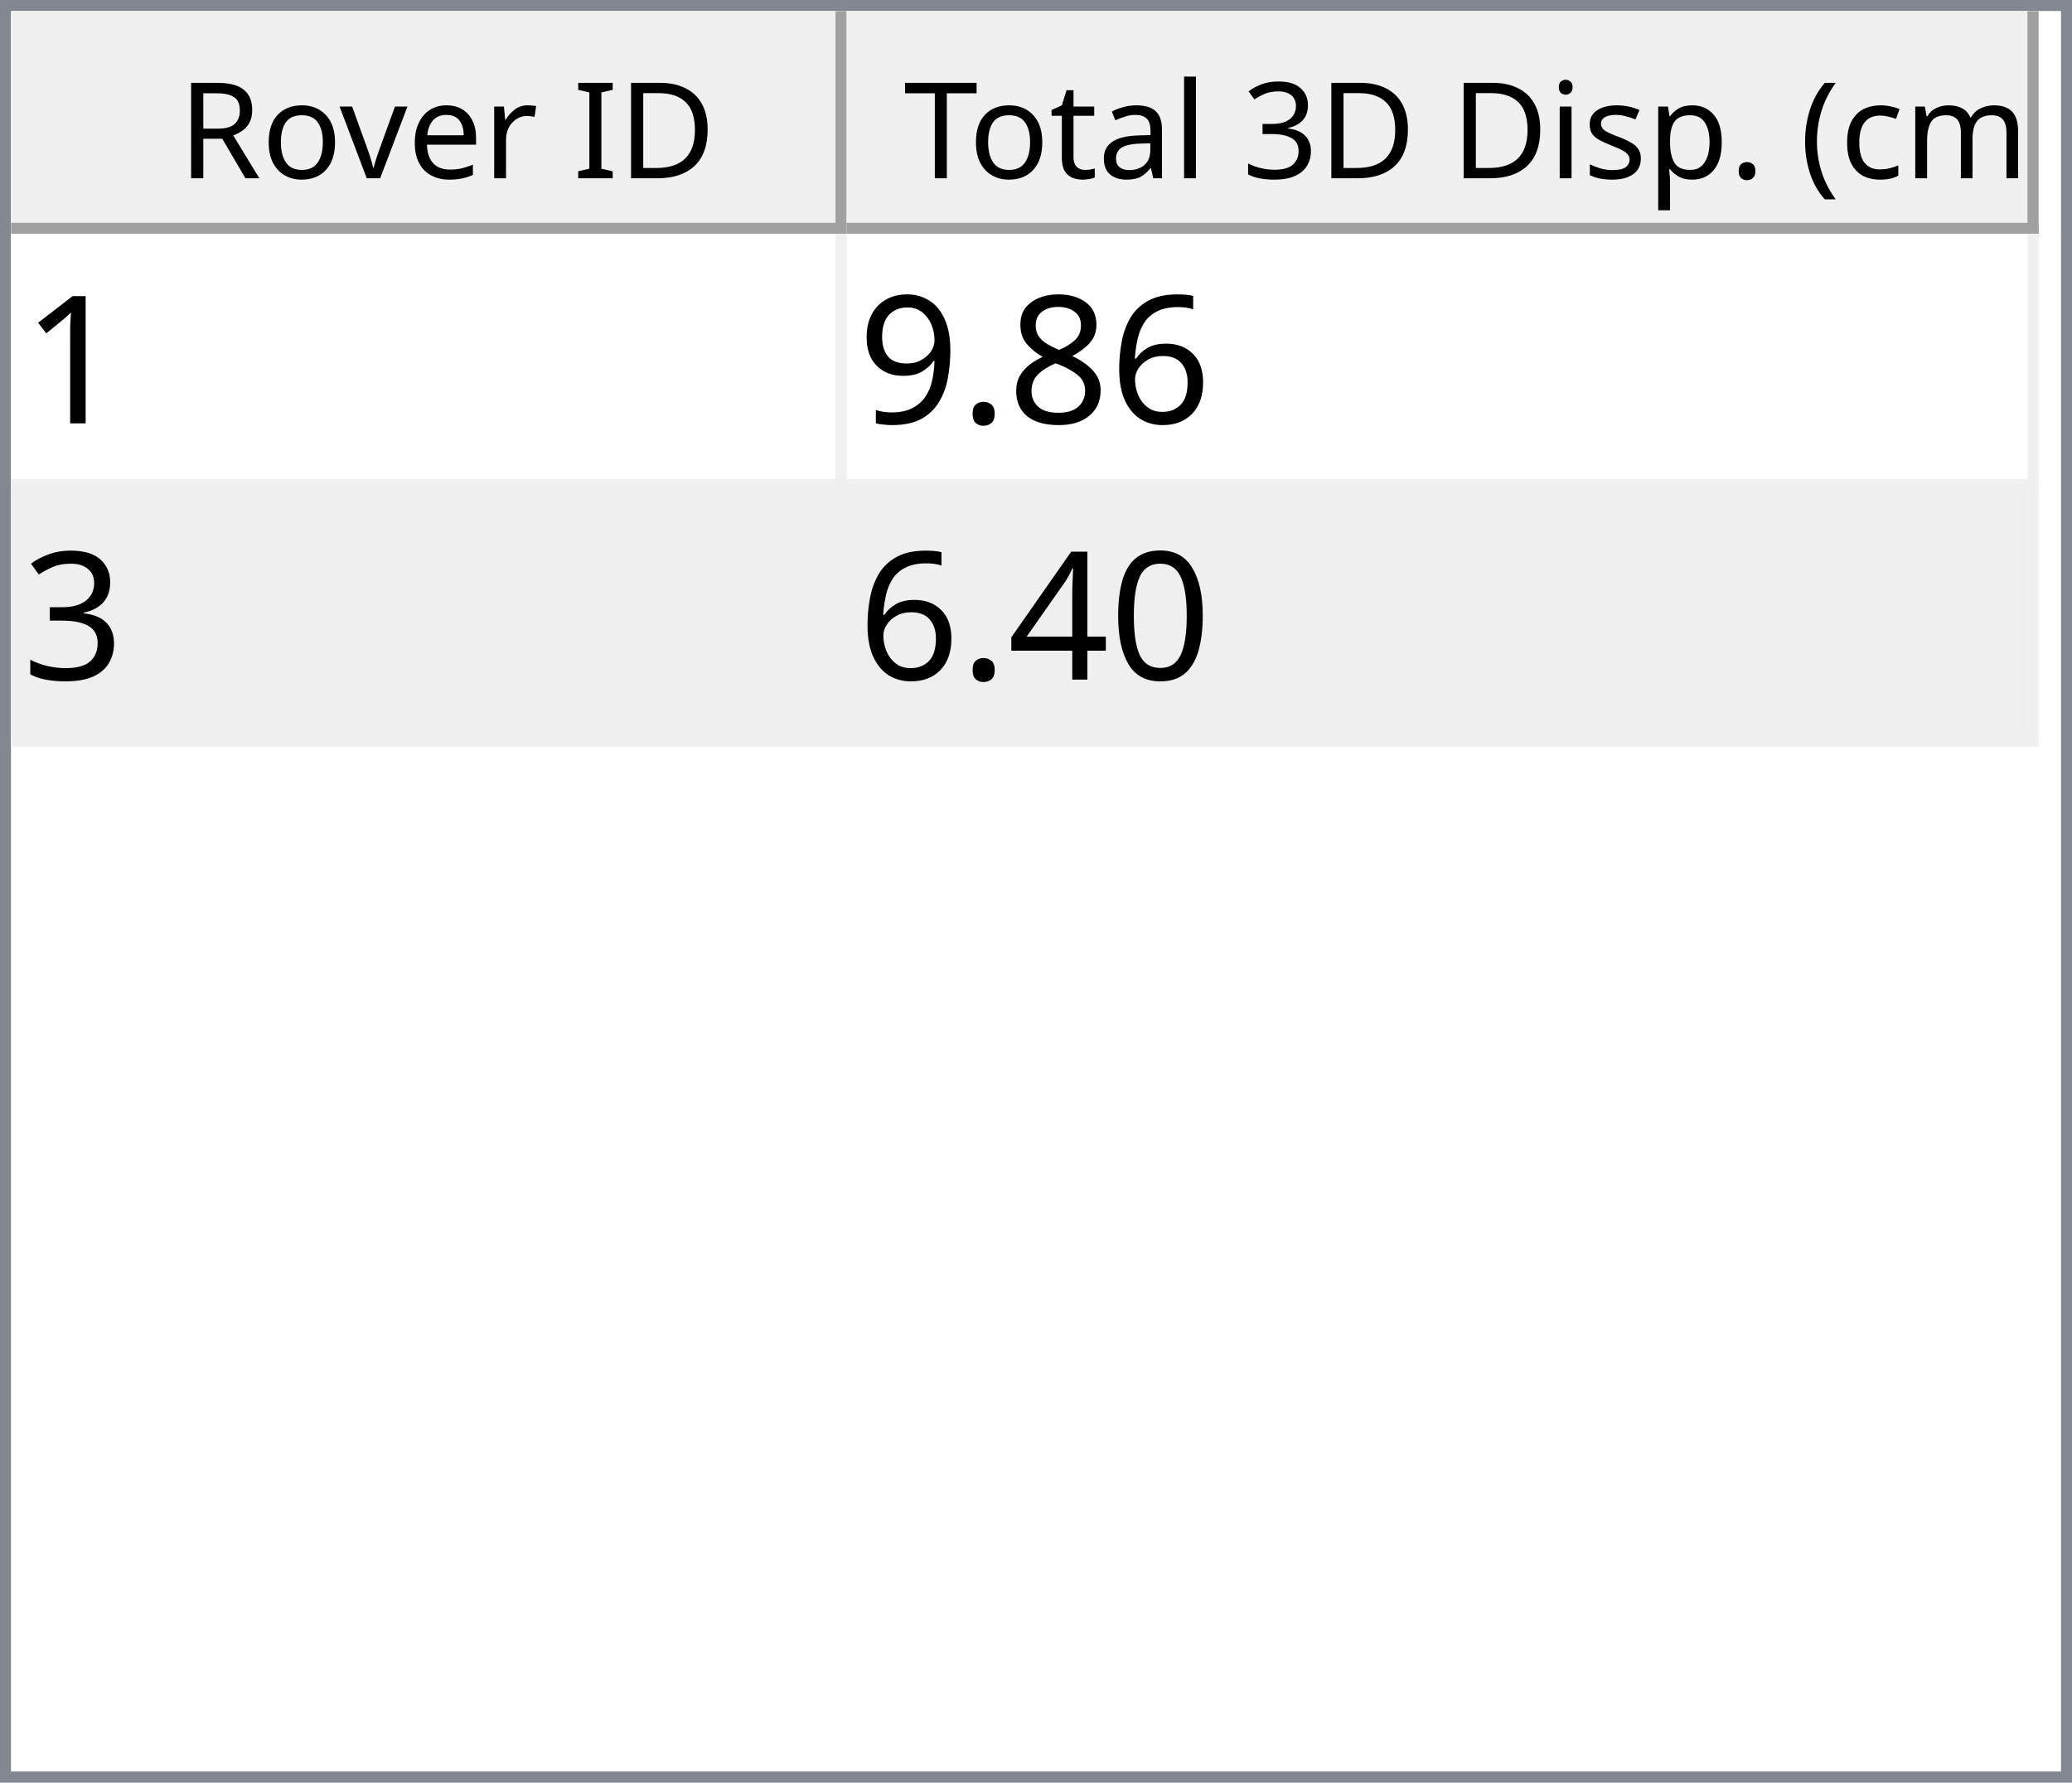
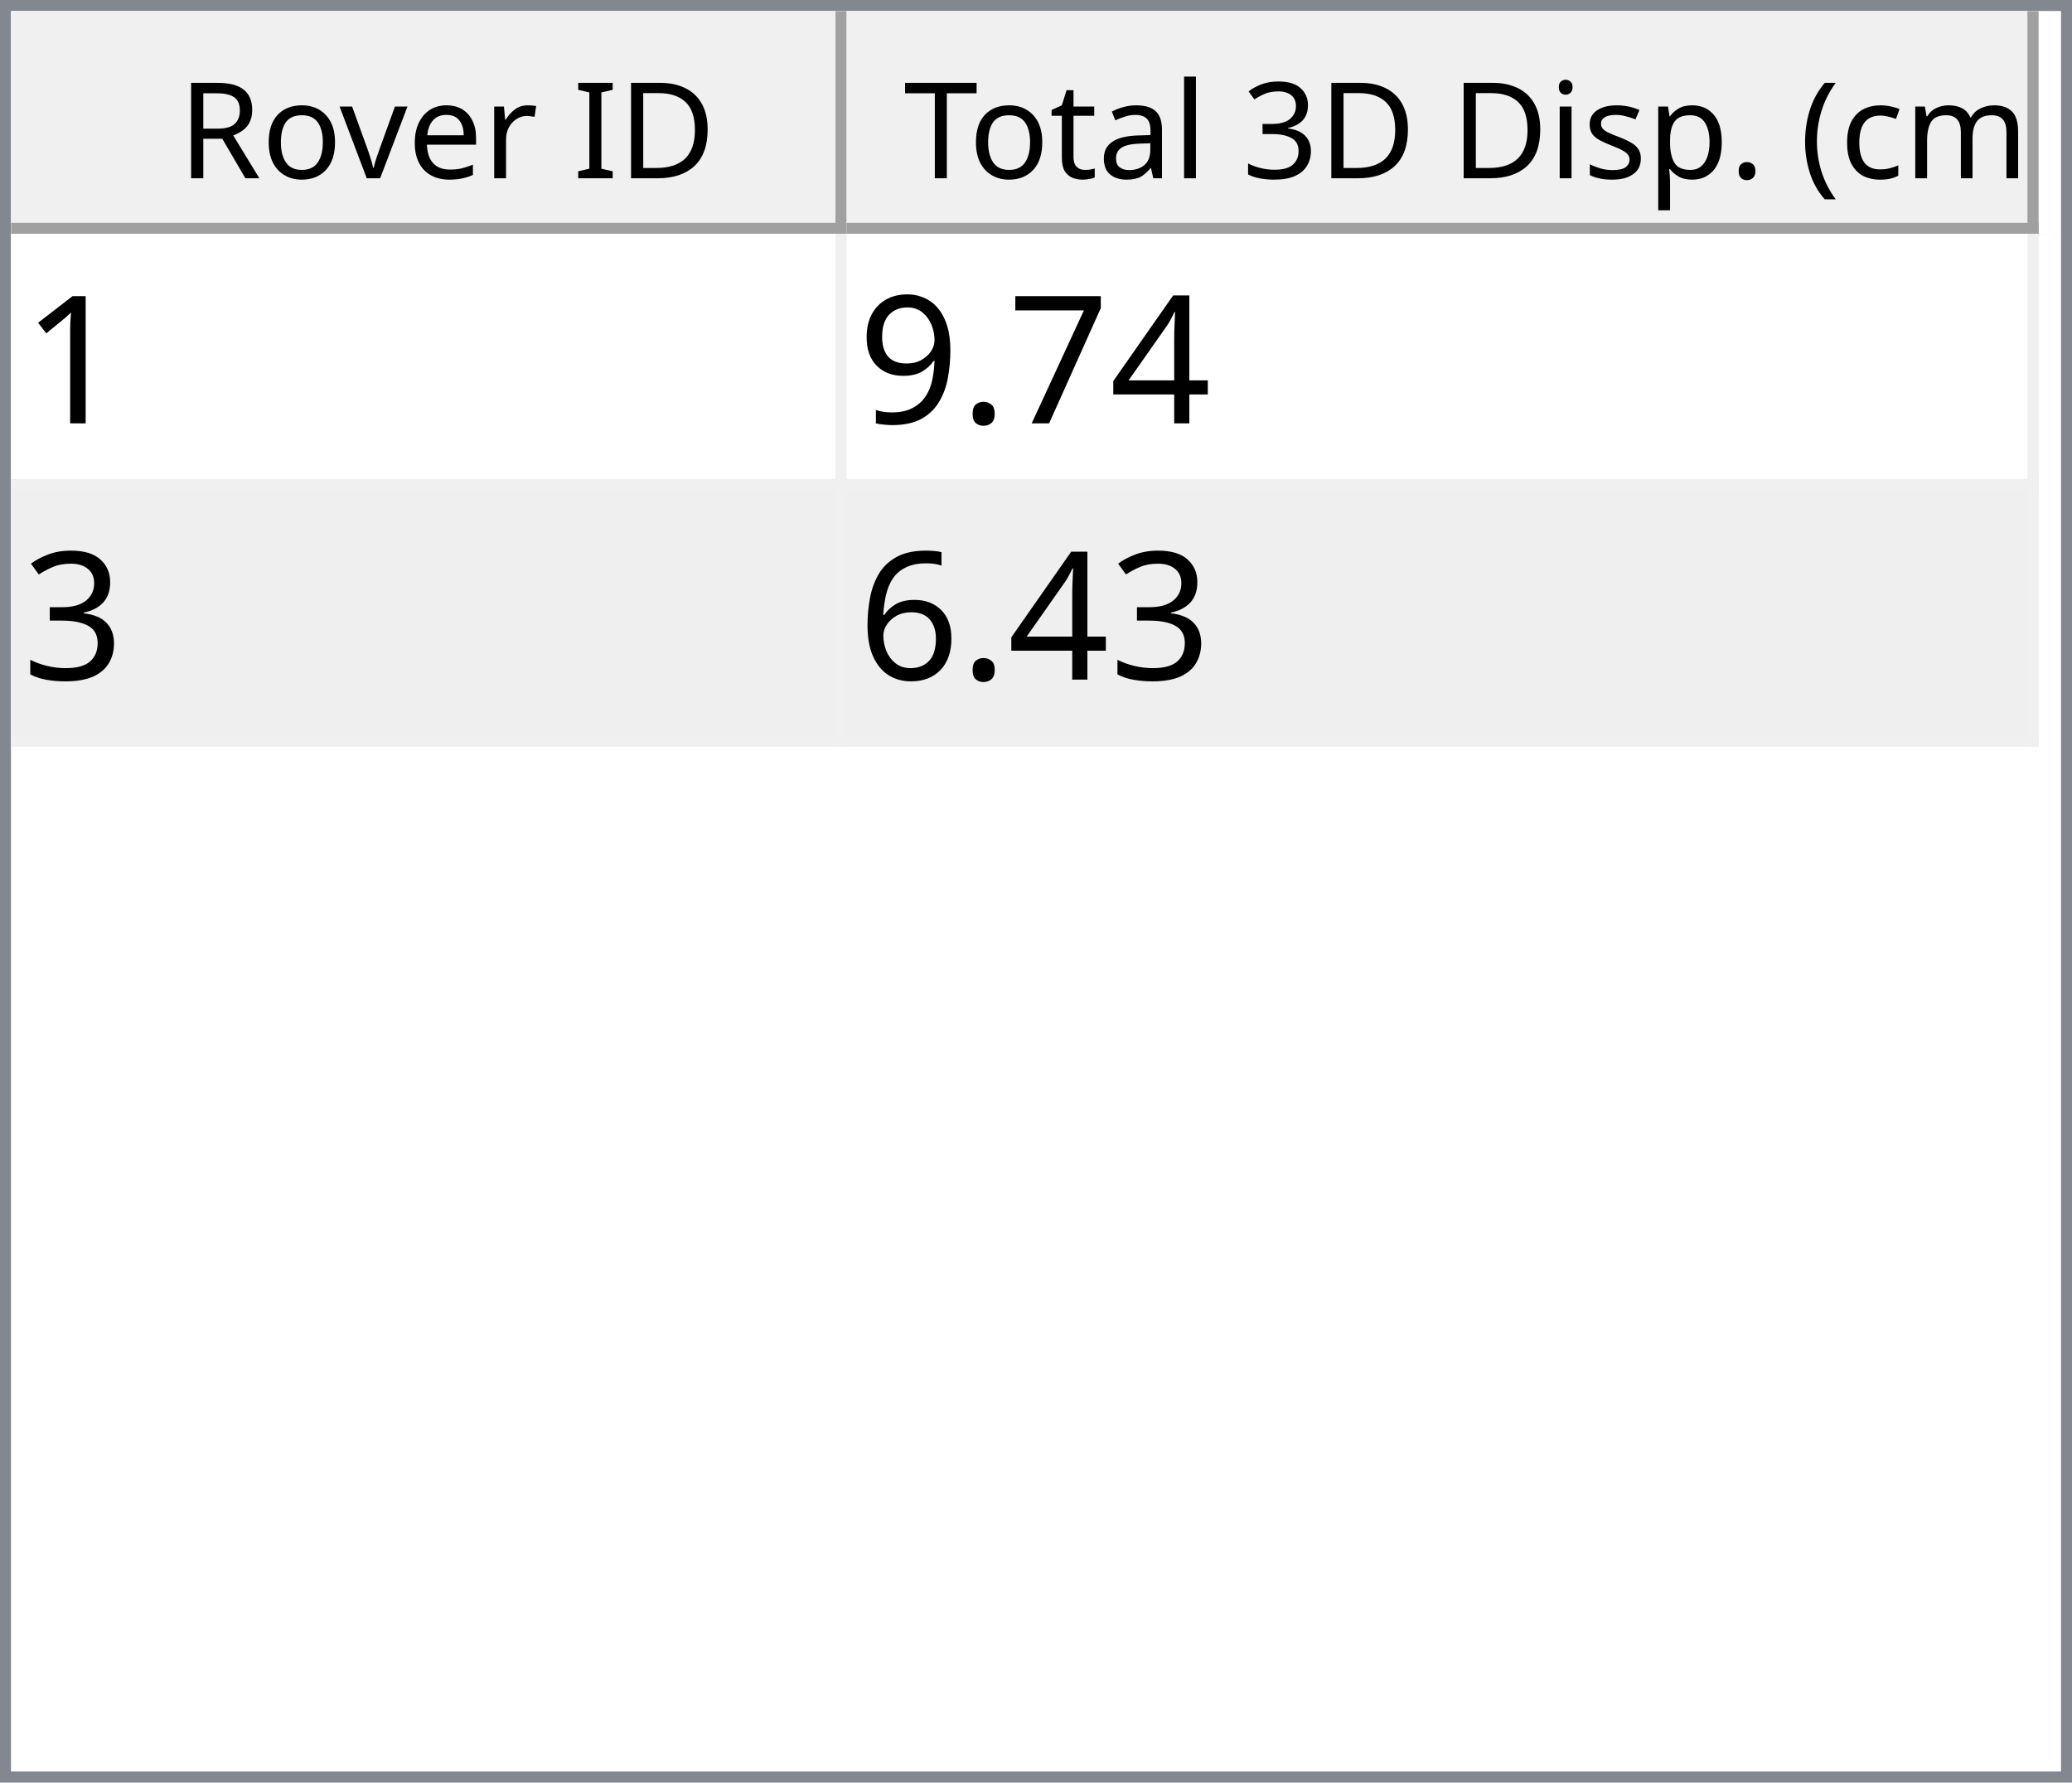
<svg xmlns="http://www.w3.org/2000/svg" style="fill-opacity:1; color-rendering:auto; color-interpolation:auto; text-rendering:auto; stroke:black; stroke-linecap:square; stroke-miterlimit:10; shape-rendering:auto; stroke-opacity:1; fill:black; stroke-dasharray:none; font-weight:normal; stroke-width:1; font-family:'Dialog'; font-style:normal; stroke-linejoin:miter; font-size:12px; stroke-dashoffset:0; image-rendering:auto;" width="186" height="160">
  <defs id="genericDefs" />
  <g>
    <defs id="defs1">
      <clipPath clipPathUnits="userSpaceOnUse" id="clipPath1">
        <path d="M0 0 L186 0 L186 160 L0 160 L0 0 Z" />
      </clipPath>
      <clipPath clipPathUnits="userSpaceOnUse" id="clipPath2">
        <path d="M0 0 L0 160 L186 160 L186 0 Z" />
      </clipPath>
      <clipPath clipPathUnits="userSpaceOnUse" id="clipPath3">
        <path d="M0 0 L0 20 L184 20 L184 0 Z" />
      </clipPath>
      <clipPath clipPathUnits="userSpaceOnUse" id="clipPath4">
        <path d="M0 0 L0 20 L75 20 L75 0 Z" />
      </clipPath>
      <clipPath clipPathUnits="userSpaceOnUse" id="clipPath5">
        <path d="M1 1 L1 19 L74 19 L74 1 Z" />
      </clipPath>
      <clipPath clipPathUnits="userSpaceOnUse" id="clipPath6">
        <path d="M0 0 L0 18 L73 18 L73 0 Z" />
      </clipPath>
      <clipPath clipPathUnits="userSpaceOnUse" id="clipPath7">
        <path d="M-0.5 -0.5 L-0.5 19.5 L74.5 19.5 L74.5 -0.5 Z" />
      </clipPath>
      <clipPath clipPathUnits="userSpaceOnUse" id="clipPath8">
        <path d="M0 0 L0 20 L107 20 L107 0 Z" />
      </clipPath>
      <clipPath clipPathUnits="userSpaceOnUse" id="clipPath9">
        <path d="M1 1 L1 19 L106 19 L106 1 Z" />
      </clipPath>
      <clipPath clipPathUnits="userSpaceOnUse" id="clipPath10">
        <path d="M0 0 L0 18 L105 18 L105 0 Z" />
      </clipPath>
      <clipPath clipPathUnits="userSpaceOnUse" id="clipPath11">
        <path d="M-0.5 -0.5 L-0.5 19.5 L106.5 19.5 L106.5 -0.5 Z" />
      </clipPath>
      <clipPath clipPathUnits="userSpaceOnUse" id="clipPath12">
        <path d="M0 0 L0 138 L184 138 L184 0 Z" />
      </clipPath>
      <clipPath clipPathUnits="userSpaceOnUse" id="clipPath13">
        <path d="M0 0 L0 46 L182 46 L182 0 Z" />
      </clipPath>
      <clipPath clipPathUnits="userSpaceOnUse" id="clipPath14">
        <path d="M-0.5 -0.5 L-0.5 45.5 L181.5 45.5 L181.5 -0.5 Z" />
      </clipPath>
      <clipPath clipPathUnits="userSpaceOnUse" id="clipPath15">
        <path d="M0 0 L0 22 L74 22 L74 0 Z" />
      </clipPath>
      <clipPath clipPathUnits="userSpaceOnUse" id="clipPath16">
        <path d="M0 0 L0 22 L106 22 L106 0 Z" />
      </clipPath>
      <font horiz-adv-x="64.551" id="font1">
        <font-face ascent="107.91" descent="25.098" units-per-em="100" style="font-style:normal; font-family:Segoe UI; font-weight:normal;" />
        <missing-glyph horiz-adv-x="64.551" d="M8.109 0 L8.109 68.266 L56.453 68.266 L56.453 0 L8.109 0 ZM15.328 7.234 L49.219 7.234 L49.219 61.031 L15.328 61.031 L15.328 7.234 Z" />
        <glyph unicode="D" horiz-adv-x="70.117" d="M9.188 0 L9.188 70.016 L28.516 70.016 Q65.531 70.016 65.531 35.891 Q65.531 19.672 55.25 9.836 Q44.969 0 27.734 0 L9.188 0 ZM17.391 62.594 L17.391 7.422 L27.828 7.422 Q41.609 7.422 49.273 14.797 Q56.938 22.172 56.938 35.688 Q56.938 62.594 28.328 62.594 L17.391 62.594 Z" />
        <glyph unicode="I" horiz-adv-x="26.611" d="M17.391 0 L9.188 0 L9.188 70.016 L17.391 70.016 L17.391 0 Z" />
        <glyph unicode=" " horiz-adv-x="27.393" d="" />
        <glyph unicode="r" horiz-adv-x="34.766" d="M34.188 41.891 Q32.078 43.5 28.125 43.5 Q23 43.5 19.555 38.672 Q16.109 33.844 16.109 25.484 L16.109 0 L8.109 0 L8.109 50 L16.109 50 L16.109 39.703 L16.312 39.703 Q18.016 44.969 21.531 47.922 Q25.047 50.875 29.391 50.875 Q32.516 50.875 34.188 50.203 L34.188 41.891 Z" />
        <glyph unicode="e" horiz-adv-x="52.295" d="M48.297 23 L12.984 23 Q13.188 14.656 17.484 10.109 Q21.781 5.562 29.297 5.562 Q37.75 5.562 44.828 11.141 L44.828 3.609 Q38.234 -1.172 27.391 -1.172 Q16.797 -1.172 10.742 5.641 Q4.688 12.453 4.688 24.812 Q4.688 36.469 11.305 43.82 Q17.922 51.172 27.734 51.172 Q37.547 51.172 42.922 44.828 Q48.297 38.484 48.297 27.203 L48.297 23 ZM40.094 29.781 Q40.047 36.719 36.75 40.578 Q33.453 44.438 27.594 44.438 Q21.922 44.438 17.969 40.383 Q14.016 36.328 13.094 29.781 L40.094 29.781 Z" />
        <glyph unicode="v" horiz-adv-x="47.9" d="M47.406 50 L27.484 0 L19.625 0 L0.688 50 L9.469 50 L22.172 13.672 Q23.578 9.672 23.922 6.688 L24.125 6.688 Q24.609 10.453 25.688 13.484 L38.969 50 L47.406 50 Z" />
        <glyph unicode="o" horiz-adv-x="58.594" d="M29 -1.172 Q17.922 -1.172 11.305 5.836 Q4.688 12.844 4.688 24.422 Q4.688 37.016 11.57 44.094 Q18.453 51.172 30.172 51.172 Q41.359 51.172 47.633 44.289 Q53.906 37.406 53.906 25.203 Q53.906 13.234 47.141 6.031 Q40.375 -1.172 29 -1.172 ZM29.594 44.438 Q21.875 44.438 17.383 39.188 Q12.891 33.938 12.891 24.703 Q12.891 15.828 17.43 10.695 Q21.969 5.562 29.594 5.562 Q37.359 5.562 41.531 10.594 Q45.703 15.625 45.703 24.906 Q45.703 34.281 41.531 39.359 Q37.359 44.438 29.594 44.438 Z" />
        <glyph unicode="R" horiz-adv-x="59.814" d="M59.375 0 L49.609 0 L37.891 19.625 Q36.281 22.359 34.766 24.289 Q33.25 26.219 31.664 27.438 Q30.078 28.656 28.25 29.219 Q26.422 29.781 24.125 29.781 L17.391 29.781 L17.391 0 L9.188 0 L9.188 70.016 L30.078 70.016 Q34.672 70.016 38.555 68.867 Q42.438 67.719 45.289 65.375 Q48.141 63.031 49.758 59.547 Q51.375 56.062 51.375 51.375 Q51.375 47.703 50.273 44.656 Q49.172 41.609 47.148 39.211 Q45.125 36.812 42.266 35.133 Q39.406 33.453 35.844 32.516 L35.844 32.328 Q37.594 31.547 38.891 30.547 Q40.188 29.547 41.359 28.18 Q42.531 26.812 43.68 25.078 Q44.828 23.344 46.234 21.047 L59.375 0 ZM17.391 62.594 L17.391 37.203 L28.516 37.203 Q31.594 37.203 34.203 38.133 Q36.812 39.062 38.719 40.797 Q40.625 42.531 41.703 45.047 Q42.781 47.562 42.781 50.688 Q42.781 56.297 39.141 59.445 Q35.5 62.594 28.609 62.594 L17.391 62.594 Z" />
        <glyph unicode=")" horiz-adv-x="30.176" d="M8.297 -15.922 L1.172 -15.922 Q16.406 2.344 16.406 26.812 Q16.406 51.469 1.078 70.016 L8.297 70.016 Q23.531 52.156 23.531 26.703 Q23.531 1.375 8.297 -15.922 Z" />
        <glyph unicode="m" horiz-adv-x="86.133" d="M79.109 0 L71.094 0 L71.094 28.719 Q71.094 37.016 68.531 40.727 Q65.969 44.438 59.906 44.438 Q54.781 44.438 51.195 39.75 Q47.609 35.062 47.609 28.516 L47.609 0 L39.594 0 L39.594 29.688 Q39.594 44.438 28.219 44.438 Q22.953 44.438 19.531 40.016 Q16.109 35.594 16.109 28.516 L16.109 0 L8.109 0 L8.109 50 L16.109 50 L16.109 42.094 L16.312 42.094 Q21.625 51.172 31.844 51.172 Q36.969 51.172 40.773 48.312 Q44.578 45.453 46 40.828 Q51.562 51.172 62.594 51.172 Q79.109 51.172 79.109 30.812 L79.109 0 Z" />
        <glyph unicode="c" horiz-adv-x="46.191" d="M42.188 2.297 Q36.422 -1.172 28.516 -1.172 Q17.828 -1.172 11.258 5.789 Q4.688 12.75 4.688 23.828 Q4.688 36.188 11.766 43.68 Q18.844 51.172 30.672 51.172 Q37.25 51.172 42.281 48.734 L42.281 40.531 Q36.719 44.438 30.375 44.438 Q22.703 44.438 17.797 38.945 Q12.891 33.453 12.891 24.516 Q12.891 15.719 17.508 10.641 Q22.125 5.562 29.891 5.562 Q36.422 5.562 42.188 9.906 L42.188 2.297 Z" />
        <glyph unicode="(" horiz-adv-x="30.176" d="M29.109 -15.922 L21.969 -15.922 Q6.844 1.375 6.844 26.703 Q6.844 52.156 21.969 70.016 L29.203 70.016 Q13.875 51.469 13.875 26.812 Q13.875 2.344 29.109 -15.922 Z" />
        <glyph unicode="." horiz-adv-x="21.68" d="M10.891 -1.078 Q8.641 -1.078 7.055 0.539 Q5.469 2.156 5.469 4.391 Q5.469 6.641 7.055 8.273 Q8.641 9.906 10.891 9.906 Q13.188 9.906 14.797 8.273 Q16.406 6.641 16.406 4.391 Q16.406 2.156 14.797 0.539 Q13.188 -1.078 10.891 -1.078 Z" />
        <glyph unicode="p" horiz-adv-x="58.789" d="M16.312 7.234 L16.109 7.234 L16.109 -23 L8.109 -23 L8.109 50 L16.109 50 L16.109 41.219 L16.312 41.219 Q22.219 51.172 33.594 51.172 Q43.266 51.172 48.688 44.461 Q54.109 37.75 54.109 26.469 Q54.109 13.922 48 6.375 Q41.891 -1.172 31.297 -1.172 Q21.578 -1.172 16.312 7.234 ZM16.109 27.391 L16.109 20.406 Q16.109 14.203 20.141 9.883 Q24.172 5.562 30.375 5.562 Q37.641 5.562 41.773 11.133 Q45.906 16.703 45.906 26.609 Q45.906 34.969 42.047 39.703 Q38.188 44.438 31.594 44.438 Q24.609 44.438 20.359 39.578 Q16.109 34.719 16.109 27.391 Z" />
        <glyph unicode="s" horiz-adv-x="42.432" d="M5.078 1.812 L5.078 10.406 Q11.625 5.562 19.484 5.562 Q30.031 5.562 30.031 12.594 Q30.031 14.594 29.125 15.992 Q28.219 17.391 26.68 18.461 Q25.141 19.531 23.07 20.383 Q21 21.234 18.609 22.172 Q15.281 23.484 12.766 24.828 Q10.25 26.172 8.57 27.859 Q6.891 29.547 6.031 31.695 Q5.172 33.844 5.172 36.719 Q5.172 40.234 6.789 42.945 Q8.406 45.656 11.086 47.484 Q13.766 49.312 17.211 50.242 Q20.656 51.172 24.312 51.172 Q30.812 51.172 35.938 48.922 L35.938 40.828 Q30.422 44.438 23.25 44.438 Q21 44.438 19.195 43.922 Q17.391 43.406 16.094 42.477 Q14.797 41.547 14.086 40.258 Q13.375 38.969 13.375 37.406 Q13.375 35.453 14.086 34.133 Q14.797 32.812 16.164 31.789 Q17.531 30.766 19.484 29.938 Q21.438 29.109 23.922 28.125 Q27.25 26.859 29.883 25.516 Q32.516 24.172 34.375 22.484 Q36.234 20.797 37.234 18.602 Q38.234 16.406 38.234 13.375 Q38.234 9.672 36.602 6.938 Q34.969 4.203 32.234 2.398 Q29.5 0.594 25.93 -0.289 Q22.359 -1.172 18.453 -1.172 Q10.75 -1.172 5.078 1.812 Z" />
        <glyph unicode="i" horiz-adv-x="24.219" d="M12.203 62.703 Q10.062 62.703 8.547 64.164 Q7.031 65.625 7.031 67.875 Q7.031 70.125 8.547 71.609 Q10.062 73.094 12.203 73.094 Q14.406 73.094 15.945 71.609 Q17.484 70.125 17.484 67.875 Q17.484 65.719 15.945 64.211 Q14.406 62.703 12.203 62.703 ZM16.109 0 L8.109 0 L8.109 50 L16.109 50 L16.109 0 Z" />
        <glyph unicode="3" horiz-adv-x="53.906" d="M46.531 19.828 Q46.531 15.094 44.75 11.211 Q42.969 7.328 39.719 4.57 Q36.469 1.812 31.93 0.297 Q27.391 -1.219 21.922 -1.219 Q11.922 -1.219 6 2.594 L6 11.188 Q13.094 5.609 22.219 5.609 Q25.875 5.609 28.828 6.539 Q31.781 7.469 33.906 9.227 Q36.031 10.984 37.18 13.477 Q38.328 15.969 38.328 19.094 Q38.328 32.812 18.797 32.812 L12.984 32.812 L12.984 39.594 L18.5 39.594 Q35.797 39.594 35.797 52.484 Q35.797 64.406 22.609 64.406 Q15.188 64.406 8.688 59.422 L8.688 67.188 Q15.375 71.188 24.609 71.188 Q29 71.188 32.57 69.969 Q36.141 68.75 38.68 66.555 Q41.219 64.359 42.609 61.281 Q44 58.203 44 54.5 Q44 40.672 30.031 36.719 L30.031 36.531 Q33.594 36.141 36.625 34.797 Q39.656 33.453 41.852 31.305 Q44.047 29.156 45.289 26.25 Q46.531 23.344 46.531 19.828 Z" />
        <glyph unicode="l" horiz-adv-x="24.219" d="M16.109 0 L8.109 0 L8.109 74.031 L16.109 74.031 L16.109 0 Z" />
        <glyph unicode="a" horiz-adv-x="50.879" d="M43.891 0 L35.891 0 L35.891 7.812 L35.688 7.812 Q30.469 -1.172 20.312 -1.172 Q12.844 -1.172 8.617 2.781 Q4.391 6.734 4.391 13.281 Q4.391 27.297 20.906 29.594 L35.891 31.688 Q35.891 44.438 25.594 44.438 Q16.547 44.438 9.281 38.281 L9.281 46.484 Q16.656 51.172 26.266 51.172 Q43.891 51.172 43.891 32.516 L43.891 0 ZM35.891 25.297 L23.828 23.641 Q18.266 22.859 15.43 20.875 Q12.594 18.891 12.594 13.875 Q12.594 10.203 15.211 7.883 Q17.828 5.562 22.172 5.562 Q28.125 5.562 32.008 9.742 Q35.891 13.922 35.891 20.312 L35.891 25.297 Z" />
        <glyph unicode="t" horiz-adv-x="33.887" d="M31.297 0.484 Q28.469 -1.078 23.828 -1.078 Q10.688 -1.078 10.688 13.578 L10.688 43.172 L2.094 43.172 L2.094 50 L10.688 50 L10.688 62.203 L18.703 64.797 L18.703 50 L31.297 50 L31.297 43.172 L18.703 43.172 L18.703 14.984 Q18.703 9.969 20.414 7.82 Q22.125 5.672 26.078 5.672 Q29.109 5.672 31.297 7.328 L31.297 0.484 Z" />
        <glyph unicode="T" horiz-adv-x="52.393" d="M50.594 62.594 L30.375 62.594 L30.375 0 L22.172 0 L22.172 62.594 L2 62.594 L2 70.016 L50.594 70.016 L50.594 62.594 Z" />
      </font>
      <font horiz-adv-x="75.0" id="font2">
        <font-face ascent="100.537" descent="21.973" units-per-em="100" style="font-style:normal; font-family:sans-serif; font-weight:normal;" />
        <missing-glyph horiz-adv-x="75.0" d="M12.5 0 L12.5 62.5 L62.5 62.5 L62.5 0 L12.5 0 ZM14.062 1.562 L60.938 1.562 L60.938 60.938 L14.062 60.938 L14.062 1.562 Z" />
        <glyph unicode="1" horiz-adv-x="55.615" d="M37.25 0 L28.469 0 L28.469 56 Q25.297 52.984 20.141 49.953 Q14.984 46.922 10.891 45.406 L10.891 53.906 Q18.266 57.375 23.781 62.305 Q29.297 67.234 31.594 71.875 L37.25 71.875 L37.25 0 Z" />
-         <glyph unicode="6" horiz-adv-x="55.615" d="M49.75 54.047 L41.016 53.375 Q39.844 58.547 37.703 60.891 Q34.125 64.656 28.906 64.656 Q24.703 64.656 21.531 62.312 Q17.391 59.281 14.992 53.469 Q12.594 47.656 12.5 36.922 Q15.672 41.75 20.266 44.094 Q24.859 46.438 29.891 46.438 Q38.672 46.438 44.852 39.969 Q51.031 33.5 51.031 23.25 Q51.031 16.5 48.125 10.719 Q45.219 4.938 40.141 1.859 Q35.062 -1.219 28.609 -1.219 Q17.625 -1.219 10.695 6.859 Q3.766 14.938 3.766 33.5 Q3.766 54.25 11.422 63.672 Q18.109 71.875 29.438 71.875 Q37.891 71.875 43.289 67.141 Q48.688 62.406 49.75 54.047 ZM13.875 23.188 Q13.875 18.656 15.797 14.508 Q17.719 10.359 21.188 8.18 Q24.656 6 28.469 6 Q34.031 6 38.039 10.492 Q42.047 14.984 42.047 22.703 Q42.047 30.125 38.086 34.398 Q34.125 38.672 28.125 38.672 Q22.172 38.672 18.023 34.398 Q13.875 30.125 13.875 23.188 Z" />
-         <glyph unicode="8" horiz-adv-x="55.615" d="M17.672 38.812 Q12.203 40.828 9.57 44.539 Q6.938 48.25 6.938 53.422 Q6.938 61.234 12.555 66.555 Q18.172 71.875 27.484 71.875 Q36.859 71.875 42.578 66.43 Q48.297 60.984 48.297 53.172 Q48.297 48.188 45.68 44.508 Q43.062 40.828 37.75 38.812 Q44.344 36.672 47.781 31.883 Q51.219 27.094 51.219 20.453 Q51.219 11.281 44.727 5.031 Q38.234 -1.219 27.641 -1.219 Q17.047 -1.219 10.547 5.055 Q4.047 11.328 4.047 20.703 Q4.047 27.688 7.594 32.398 Q11.141 37.109 17.672 38.812 ZM15.922 53.719 Q15.922 48.641 19.195 45.414 Q22.469 42.188 27.688 42.188 Q32.766 42.188 36.016 45.383 Q39.266 48.578 39.266 53.219 Q39.266 58.062 35.914 61.359 Q32.562 64.656 27.594 64.656 Q22.562 64.656 19.242 61.43 Q15.922 58.203 15.922 53.719 ZM13.094 20.656 Q13.094 16.891 14.875 13.375 Q16.656 9.859 20.172 7.93 Q23.688 6 27.734 6 Q34.031 6 38.133 10.055 Q42.234 14.109 42.234 20.359 Q42.234 26.703 38.016 30.859 Q33.797 35.016 27.438 35.016 Q21.234 35.016 17.164 30.914 Q13.094 26.812 13.094 20.656 Z" />
+         <glyph unicode="4" horiz-adv-x="55.615" d="M32.328 0 L32.328 17.141 L1.266 17.141 L1.266 25.203 L33.938 71.578 L41.109 71.578 L41.109 25.203 L50.781 25.203 L50.781 17.141 L41.109 17.141 L41.109 0 L32.328 0 ZM32.328 25.203 L32.328 57.469 L9.906 25.203 L32.328 25.203 Z" />
+         <glyph unicode="7" horiz-adv-x="55.615" d="M4.734 62.203 L4.734 70.656 L51.078 70.656 L51.078 63.812 Q44.234 56.547 37.523 44.484 Q30.812 32.422 27.156 19.672 Q24.516 10.688 23.781 0 L14.75 0 Q14.891 8.453 18.062 20.414 Q21.234 32.375 27.172 43.484 Q33.109 54.594 39.797 62.203 L4.734 62.203 Z" />
        <glyph unicode="." horiz-adv-x="27.783" d="M9.078 0 L9.078 10.016 L19.094 10.016 L19.094 0 L9.078 0 Z" />
        <glyph unicode="9" horiz-adv-x="55.615" d="M5.469 16.547 L13.922 17.328 Q14.984 11.375 18.016 8.688 Q21.047 6 25.781 6 Q29.828 6 32.883 7.859 Q35.938 9.719 37.891 12.82 Q39.844 15.922 41.164 21.195 Q42.484 26.469 42.484 31.938 Q42.484 32.516 42.438 33.688 Q39.797 29.5 35.234 26.883 Q30.672 24.266 25.344 24.266 Q16.453 24.266 10.305 30.711 Q4.156 37.156 4.156 47.703 Q4.156 58.594 10.578 65.234 Q17 71.875 26.656 71.875 Q33.641 71.875 39.43 68.117 Q45.219 64.359 48.219 57.398 Q51.219 50.438 51.219 37.25 Q51.219 23.531 48.242 15.406 Q45.266 7.281 39.383 3.031 Q33.5 -1.219 25.594 -1.219 Q17.188 -1.219 11.867 3.445 Q6.547 8.109 5.469 16.547 ZM41.453 48.141 Q41.453 55.719 37.43 60.156 Q33.406 64.594 27.734 64.594 Q21.875 64.594 17.531 59.812 Q13.188 55.031 13.188 47.406 Q13.188 40.578 17.312 36.305 Q21.438 32.031 27.484 32.031 Q33.594 32.031 37.523 36.305 Q41.453 40.578 41.453 48.141 Z" />
        <glyph unicode="3" horiz-adv-x="55.615" d="M4.203 18.891 L12.984 20.062 Q14.5 12.594 18.141 9.297 Q21.781 6 27 6 Q33.203 6 37.477 10.297 Q41.75 14.594 41.75 20.953 Q41.75 27 37.797 30.93 Q33.844 34.859 27.734 34.859 Q25.25 34.859 21.531 33.891 L22.516 41.609 Q23.391 41.5 23.922 41.5 Q29.547 41.5 34.039 44.43 Q38.531 47.359 38.531 53.469 Q38.531 58.297 35.258 61.477 Q31.984 64.656 26.812 64.656 Q21.688 64.656 18.266 61.43 Q14.844 58.203 13.875 51.766 L5.078 53.328 Q6.688 62.156 12.398 67.016 Q18.109 71.875 26.609 71.875 Q32.469 71.875 37.398 69.359 Q42.328 66.844 44.945 62.5 Q47.562 58.156 47.562 53.266 Q47.562 48.641 45.07 44.828 Q42.578 41.016 37.703 38.766 Q44.047 37.312 47.562 32.695 Q51.078 28.078 51.078 21.141 Q51.078 11.766 44.242 5.25 Q37.406 -1.266 26.953 -1.266 Q17.531 -1.266 11.305 4.352 Q5.078 9.969 4.203 18.891 Z" />
-         <glyph unicode="0" horiz-adv-x="55.615" d="M4.156 35.297 Q4.156 48 6.766 55.742 Q9.375 63.484 14.523 67.68 Q19.672 71.875 27.484 71.875 Q33.25 71.875 37.594 69.555 Q41.938 67.234 44.773 62.867 Q47.609 58.5 49.219 52.227 Q50.828 45.953 50.828 35.297 Q50.828 22.703 48.242 14.969 Q45.656 7.234 40.508 3.008 Q35.359 -1.219 27.484 -1.219 Q17.141 -1.219 11.234 6.203 Q4.156 15.141 4.156 35.297 ZM13.188 35.297 Q13.188 17.672 17.312 11.836 Q21.438 6 27.484 6 Q33.547 6 37.672 11.859 Q41.797 17.719 41.797 35.297 Q41.797 52.984 37.672 58.789 Q33.547 64.594 27.391 64.594 Q21.344 64.594 17.719 59.469 Q13.188 52.938 13.188 35.297 Z" />
-         <glyph unicode="4" horiz-adv-x="55.615" d="M32.328 0 L32.328 17.141 L1.266 17.141 L1.266 25.203 L33.938 71.578 L41.109 71.578 L41.109 25.203 L50.781 25.203 L50.781 17.141 L41.109 17.141 L41.109 0 L32.328 0 ZM32.328 25.203 L32.328 57.469 L9.906 25.203 L32.328 25.203 Z" />
+         <glyph unicode="6" horiz-adv-x="55.615" d="M49.75 54.047 L41.016 53.375 Q39.844 58.547 37.703 60.891 Q34.125 64.656 28.906 64.656 Q24.703 64.656 21.531 62.312 Q17.391 59.281 14.992 53.469 Q12.594 47.656 12.5 36.922 Q15.672 41.75 20.266 44.094 Q24.859 46.438 29.891 46.438 Q38.672 46.438 44.852 39.969 Q51.031 33.5 51.031 23.25 Q51.031 16.5 48.125 10.719 Q45.219 4.938 40.141 1.859 Q35.062 -1.219 28.609 -1.219 Q17.625 -1.219 10.695 6.859 Q3.766 14.938 3.766 33.5 Q3.766 54.25 11.422 63.672 Q18.109 71.875 29.438 71.875 Q37.891 71.875 43.289 67.141 Q48.688 62.406 49.75 54.047 ZM13.875 23.188 Q13.875 18.656 15.797 14.508 Q17.719 10.359 21.188 8.18 Q24.656 6 28.469 6 Q34.031 6 38.039 10.492 Q42.047 14.984 42.047 22.703 Q42.047 30.125 38.086 34.398 Q34.125 38.672 28.125 38.672 Q22.172 38.672 18.023 34.398 Q13.875 30.125 13.875 23.188 Z" />
      </font>
    </defs>
    <g style="fill:white; stroke:white;">
      <rect x="0" y="0" width="186" style="clip-path:url(#clipPath1); stroke:none;" height="160" />
    </g>
    <g style="fill:white; text-rendering:optimizeSpeed; color-rendering:optimizeSpeed; image-rendering:optimizeSpeed; shape-rendering:crispEdges; stroke:white; color-interpolation:sRGB;">
      <rect x="0" width="186" height="160" y="0" style="stroke:none;" />
      <path style="stroke:none;" d="M0 160 L186 160 L186 0 L0 0 Z" />
    </g>
    <g style="fill:rgb(240,240,240); font-family:'Segoe UI'; stroke:rgb(240,240,240);">
      <rect x="0" y="0" width="186" style="clip-path:url(#clipPath2); stroke:none;" height="160" />
    </g>
    <g style="fill:rgb(130,135,144); font-family:'Segoe UI'; stroke:rgb(130,135,144);">
      <path d="M0 0 L186 0 L186 160 L0 160 L0 0 ZM1 1 L185 1 L185 159 L1 159 L1 1 Z" style="fill-rule:evenodd; clip-path:url(#clipPath2); stroke:none;" />
    </g>
    <g style="fill:white; font-family:'Segoe UI'; stroke:white;" transform="translate(1,1)">
      <rect x="0" y="0" width="184" style="clip-path:url(#clipPath3); stroke:none;" height="20" />
    </g>
    <g style="fill:rgb(240,240,240); font-family:'Segoe UI'; stroke:rgb(240,240,240);" transform="translate(1,1)">
      <rect x="0" y="0" width="75" style="clip-path:url(#clipPath4); stroke:none;" height="20" />
    </g>
    <g style="font-family:'Segoe UI';" transform="translate(2,2)">
      <text x="14" xml:space="preserve" y="14" style="clip-path:url(#clipPath6); stroke:none;">Rover ID</text>
    </g>
    <g style="fill:rgb(160,160,160); font-family:'Segoe UI'; stroke:rgb(160,160,160); stroke-linejoin:bevel;" transform="translate(1.5,1.5)">
      <line x1="74" x2="74" y1="0" style="fill:none; clip-path:url(#clipPath7);" y2="19" />
    </g>
    <g style="fill:rgb(160,160,160); font-family:'Segoe UI'; stroke:rgb(160,160,160); stroke-linejoin:bevel;" transform="matrix(1,0,0,1,1,1) translate(0.5,0.5)">
      <line x1="0" x2="74" y1="19" style="fill:none; clip-path:url(#clipPath7);" y2="19" />
    </g>
    <g style="fill:rgb(240,240,240); font-family:'Segoe UI'; stroke:rgb(240,240,240);" transform="translate(76,1)">
      <rect x="0" y="0" width="107" style="clip-path:url(#clipPath8); stroke:none;" height="20" />
    </g>
    <g style="font-family:'Segoe UI';" transform="translate(77,2)">
      <text x="1" xml:space="preserve" y="14" style="clip-path:url(#clipPath10); stroke:none;"> Total 3D Disp. (cm)</text>
    </g>
    <g style="fill:rgb(160,160,160); font-family:'Segoe UI'; stroke:rgb(160,160,160); stroke-linejoin:bevel;" transform="translate(76.5,1.5)">
      <line x1="106" x2="106" y1="0" style="fill:none; clip-path:url(#clipPath11);" y2="19" />
    </g>
    <g style="fill:rgb(160,160,160); font-family:'Segoe UI'; stroke:rgb(160,160,160); stroke-linejoin:bevel;" transform="matrix(1,0,0,1,76,1) translate(0.5,0.5)">
      <line x1="0" x2="106" y1="19" style="fill:none; clip-path:url(#clipPath11);" y2="19" />
    </g>
    <g style="fill:white; font-family:'Segoe UI'; stroke:white;" transform="translate(1,21)">
      <rect x="0" y="0" width="184" style="clip-path:url(#clipPath12); stroke:none;" height="138" />
    </g>
    <g style="fill:rgb(240,240,240); font-size:16px; font-family:sans-serif; stroke:rgb(240,240,240);" transform="translate(1,21)">
      <rect x="0" y="0" width="182" style="clip-path:url(#clipPath13); stroke:none;" height="46" />
      <line transform="translate(0.5,0.5)" x1="0" x2="181" y1="22" style="clip-path:url(#clipPath14); fill:none; stroke-linejoin:bevel;" y2="22" />
    </g>
    <g transform="matrix(1,0,0,1,1,21) translate(0.5,0.5)" style="fill:rgb(240,240,240); font-size:16px; font-family:sans-serif; stroke:rgb(240,240,240); stroke-linejoin:bevel;">
      <line x1="0" x2="181" y1="45" style="fill:none; clip-path:url(#clipPath14);" y2="45" />
    </g>
    <g transform="matrix(1,0,0,1,1,21) translate(0.5,0.5)" style="fill:rgb(240,240,240); font-size:16px; font-family:sans-serif; stroke:rgb(240,240,240); stroke-linejoin:bevel;">
      <line x1="74" x2="74" y1="0" style="fill:none; clip-path:url(#clipPath14);" y2="45" />
    </g>
    <g transform="matrix(1,0,0,1,1,21) translate(0.5,0.5)" style="fill:rgb(240,240,240); font-size:16px; font-family:sans-serif; stroke:rgb(240,240,240); stroke-linejoin:bevel;">
      <line x1="181" x2="181" y1="0" style="fill:none; clip-path:url(#clipPath14);" y2="45" />
    </g>
    <g style="fill:white; font-size:16px; font-family:sans-serif; stroke:white;" transform="matrix(1,0,0,1,1,21)">
      <rect x="0" y="0" width="74" style="clip-path:url(#clipPath15); stroke:none;" height="22" />
      <text x="1" y="17" style="fill:black; clip-path:url(#clipPath15); stroke:none;" xml:space="preserve">1</text>
    </g>
    <g style="fill:white; font-size:16px; font-family:sans-serif; stroke:white;" transform="matrix(1,0,0,1,1,21) translate(75,0)">
      <rect x="0" y="0" width="106" style="clip-path:url(#clipPath16); stroke:none;" height="22" />
-       <text x="1" y="17" style="fill:black; clip-path:url(#clipPath16); stroke:none;" xml:space="preserve">9.86</text>
+       <text x="1" y="17" style="fill:black; clip-path:url(#clipPath16); stroke:none;" xml:space="preserve">9.74</text>
    </g>
    <g style="fill:rgb(239,239,239); font-size:16px; font-family:sans-serif; stroke:rgb(239,239,239);" transform="matrix(1,0,0,1,1,21) translate(0,23)">
      <rect x="0" y="0" width="74" style="clip-path:url(#clipPath15); stroke:none;" height="22" />
      <text x="1" y="17" style="fill:black; clip-path:url(#clipPath15); stroke:none;" xml:space="preserve">3</text>
    </g>
    <g style="fill:rgb(239,239,239); font-size:16px; font-family:sans-serif; stroke:rgb(239,239,239);" transform="matrix(1,0,0,1,1,21) translate(75,23)">
      <rect x="0" y="0" width="106" style="clip-path:url(#clipPath16); stroke:none;" height="22" />
-       <text x="1" y="17" style="fill:black; clip-path:url(#clipPath16); stroke:none;" xml:space="preserve">6.40</text>
+       <text x="1" y="17" style="fill:black; clip-path:url(#clipPath16); stroke:none;" xml:space="preserve">6.43</text>
    </g>
  </g>
</svg>
